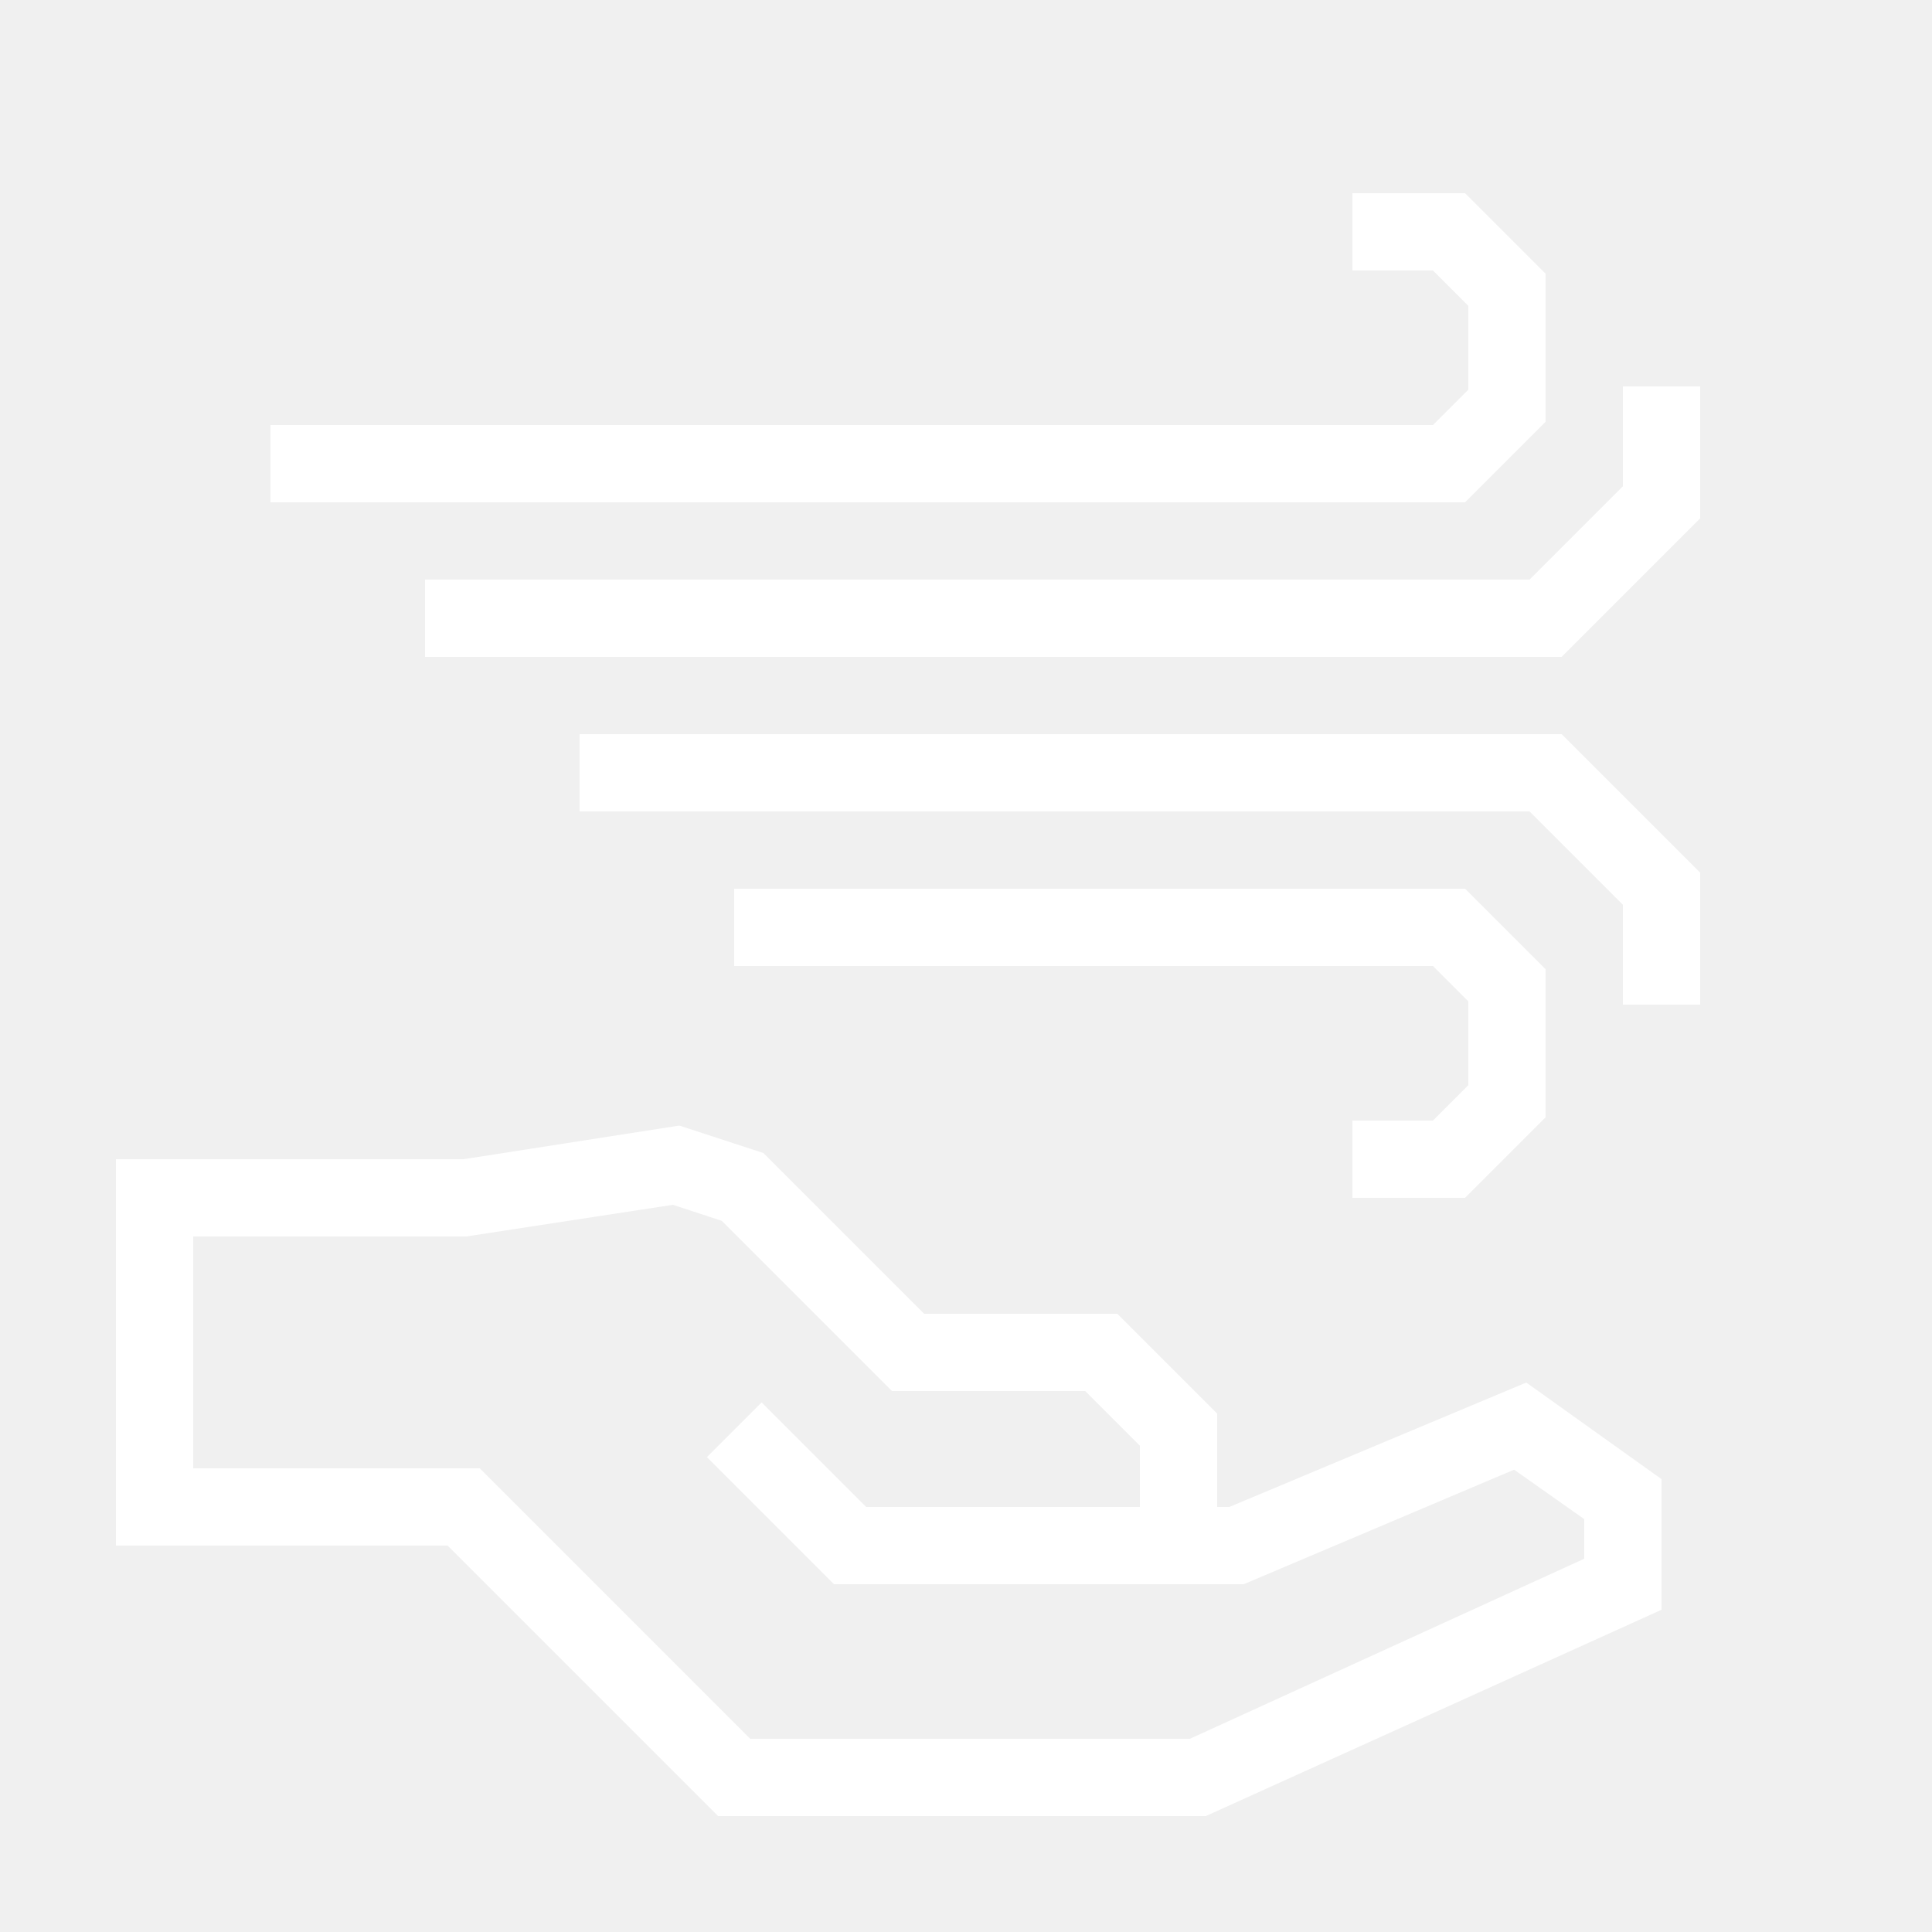
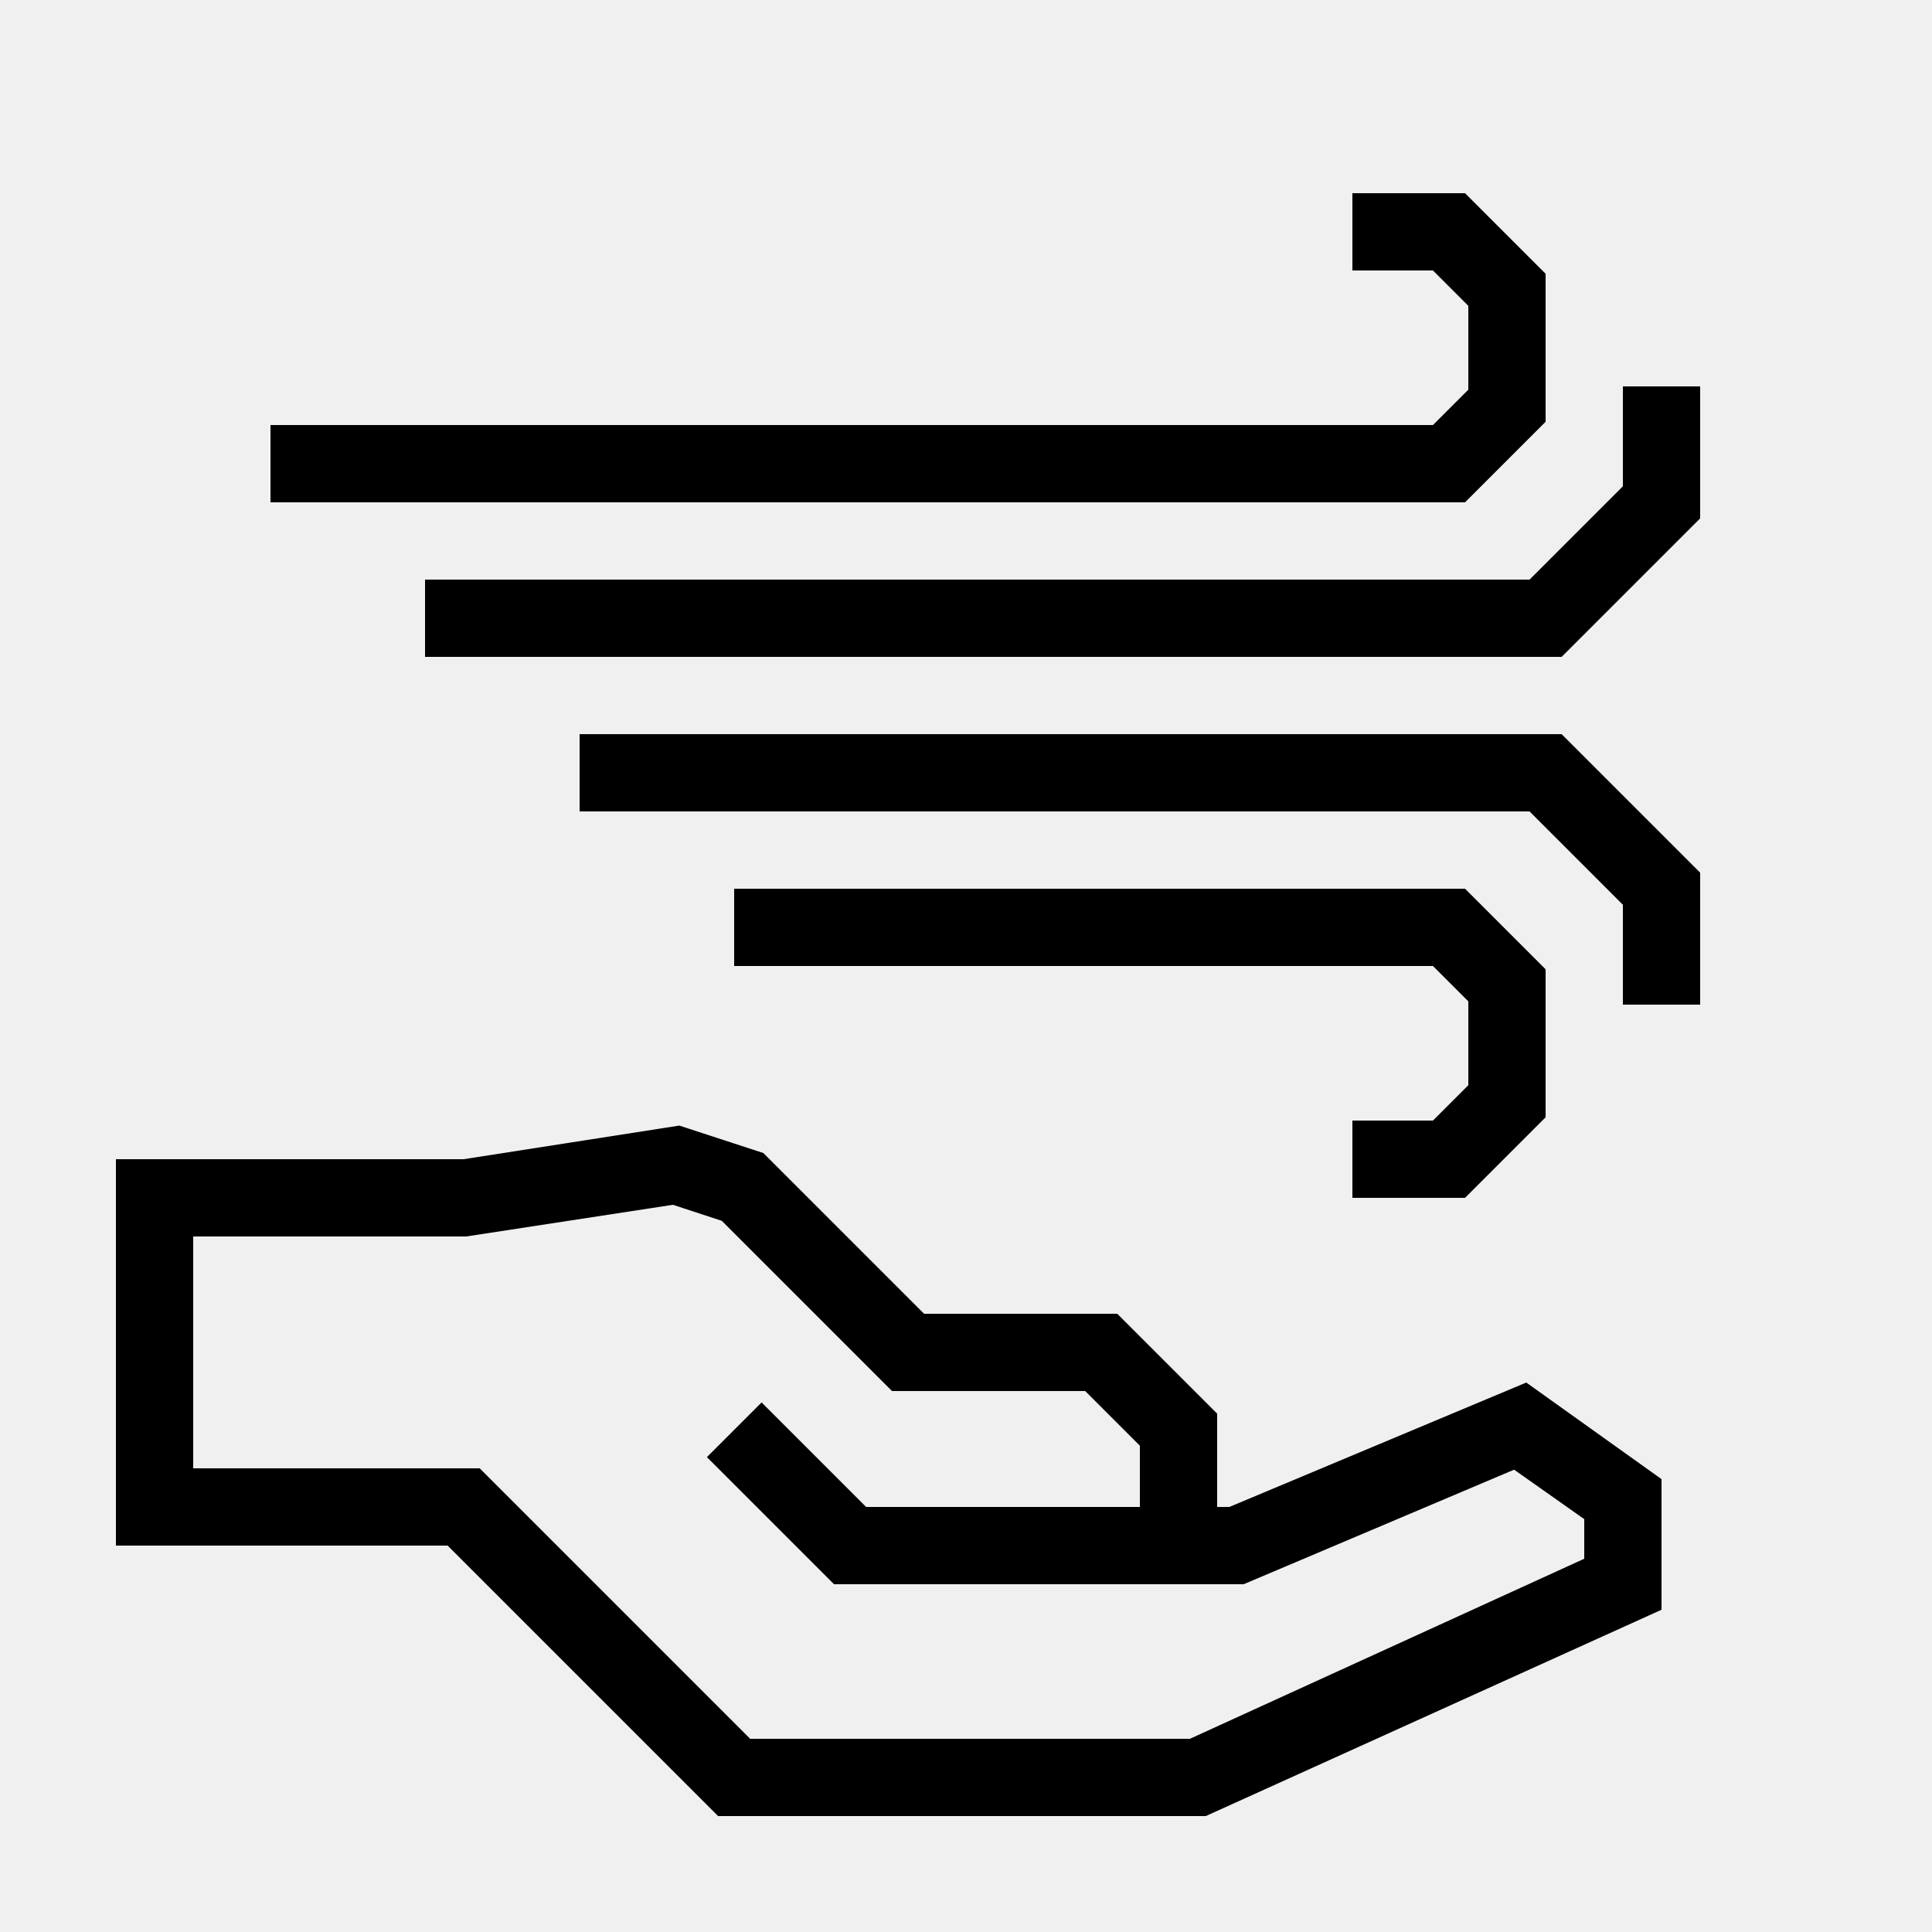
- <svg xmlns="http://www.w3.org/2000/svg" data-name="Warstwa 1" viewBox="0 0 100 100" x="0px" y="0px" style="fill:white">
+ <svg xmlns="http://www.w3.org/2000/svg" data-name="Warstwa 1" viewBox="0 0 100 100" x="0px" y="0px" style="fill:black">
  <path d="M63.63,78H63V73.17L57.83,68h-10l-8.32-8.32-4.35-1.42L24,60H6V80H23.17l14,14H62.41L86,83.32V76.56l-7-5ZM82,80.68,61.59,90H38.83l-14-14H10V64H24.13l10.7-1.64,2.53.83L46.17,72h10L59,74.83V78H44.83l-5.41-5.41-2.83,2.83L43.17,82H64.37l14-5.93L82,78.63Z" />
  <polygon points="74.17 58 70 58 70 62 75.83 62 80 57.83 80 50.17 75.83 46 38 46 38 50 74.17 50 76 51.83 76 56.17 74.17 58" />
  <polygon points="30 38 30 42 79.17 42 84 46.83 84 52 88 52 88 45.17 80.83 38 30 38" />
  <polygon points="80 21.83 80 14.17 75.83 10 70 10 70 14 74.17 14 76 15.83 76 20.17 74.17 22 14 22 14 26 75.83 26 80 21.83" />
  <polygon points="84 20 84 25.17 79.17 30 22 30 22 34 80.83 34 88 26.83 88 20 84 20" />
</svg>
